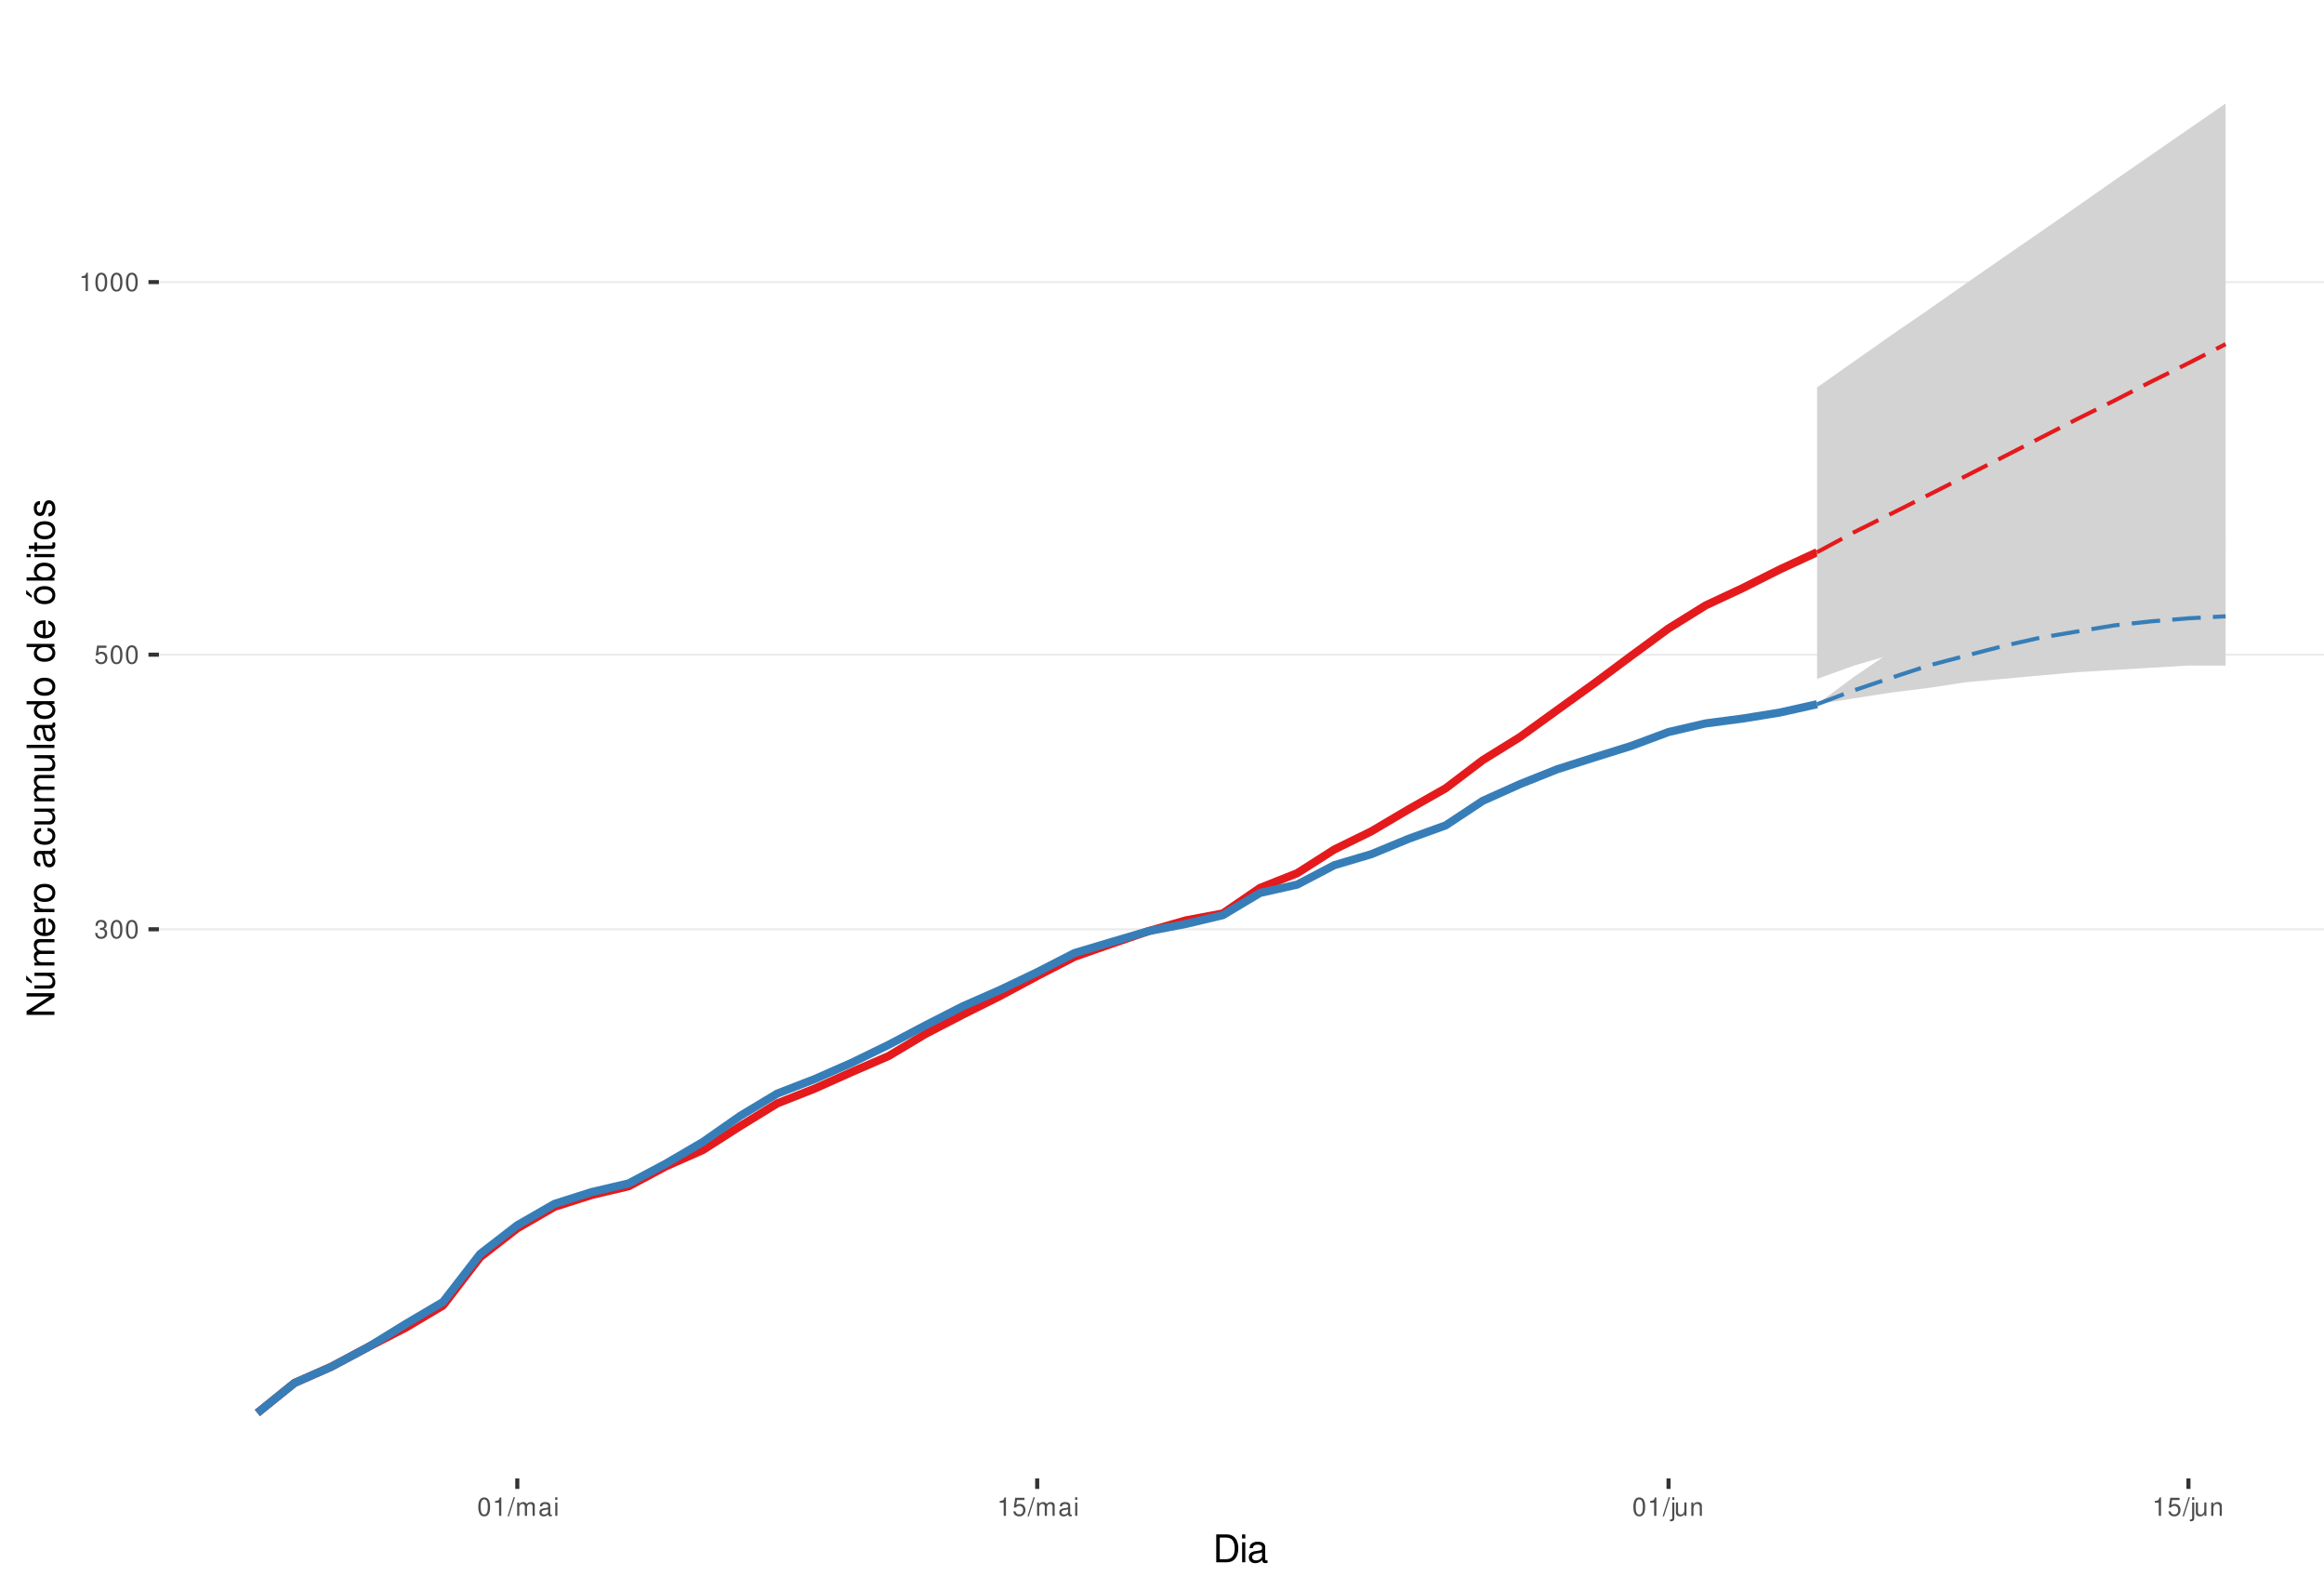
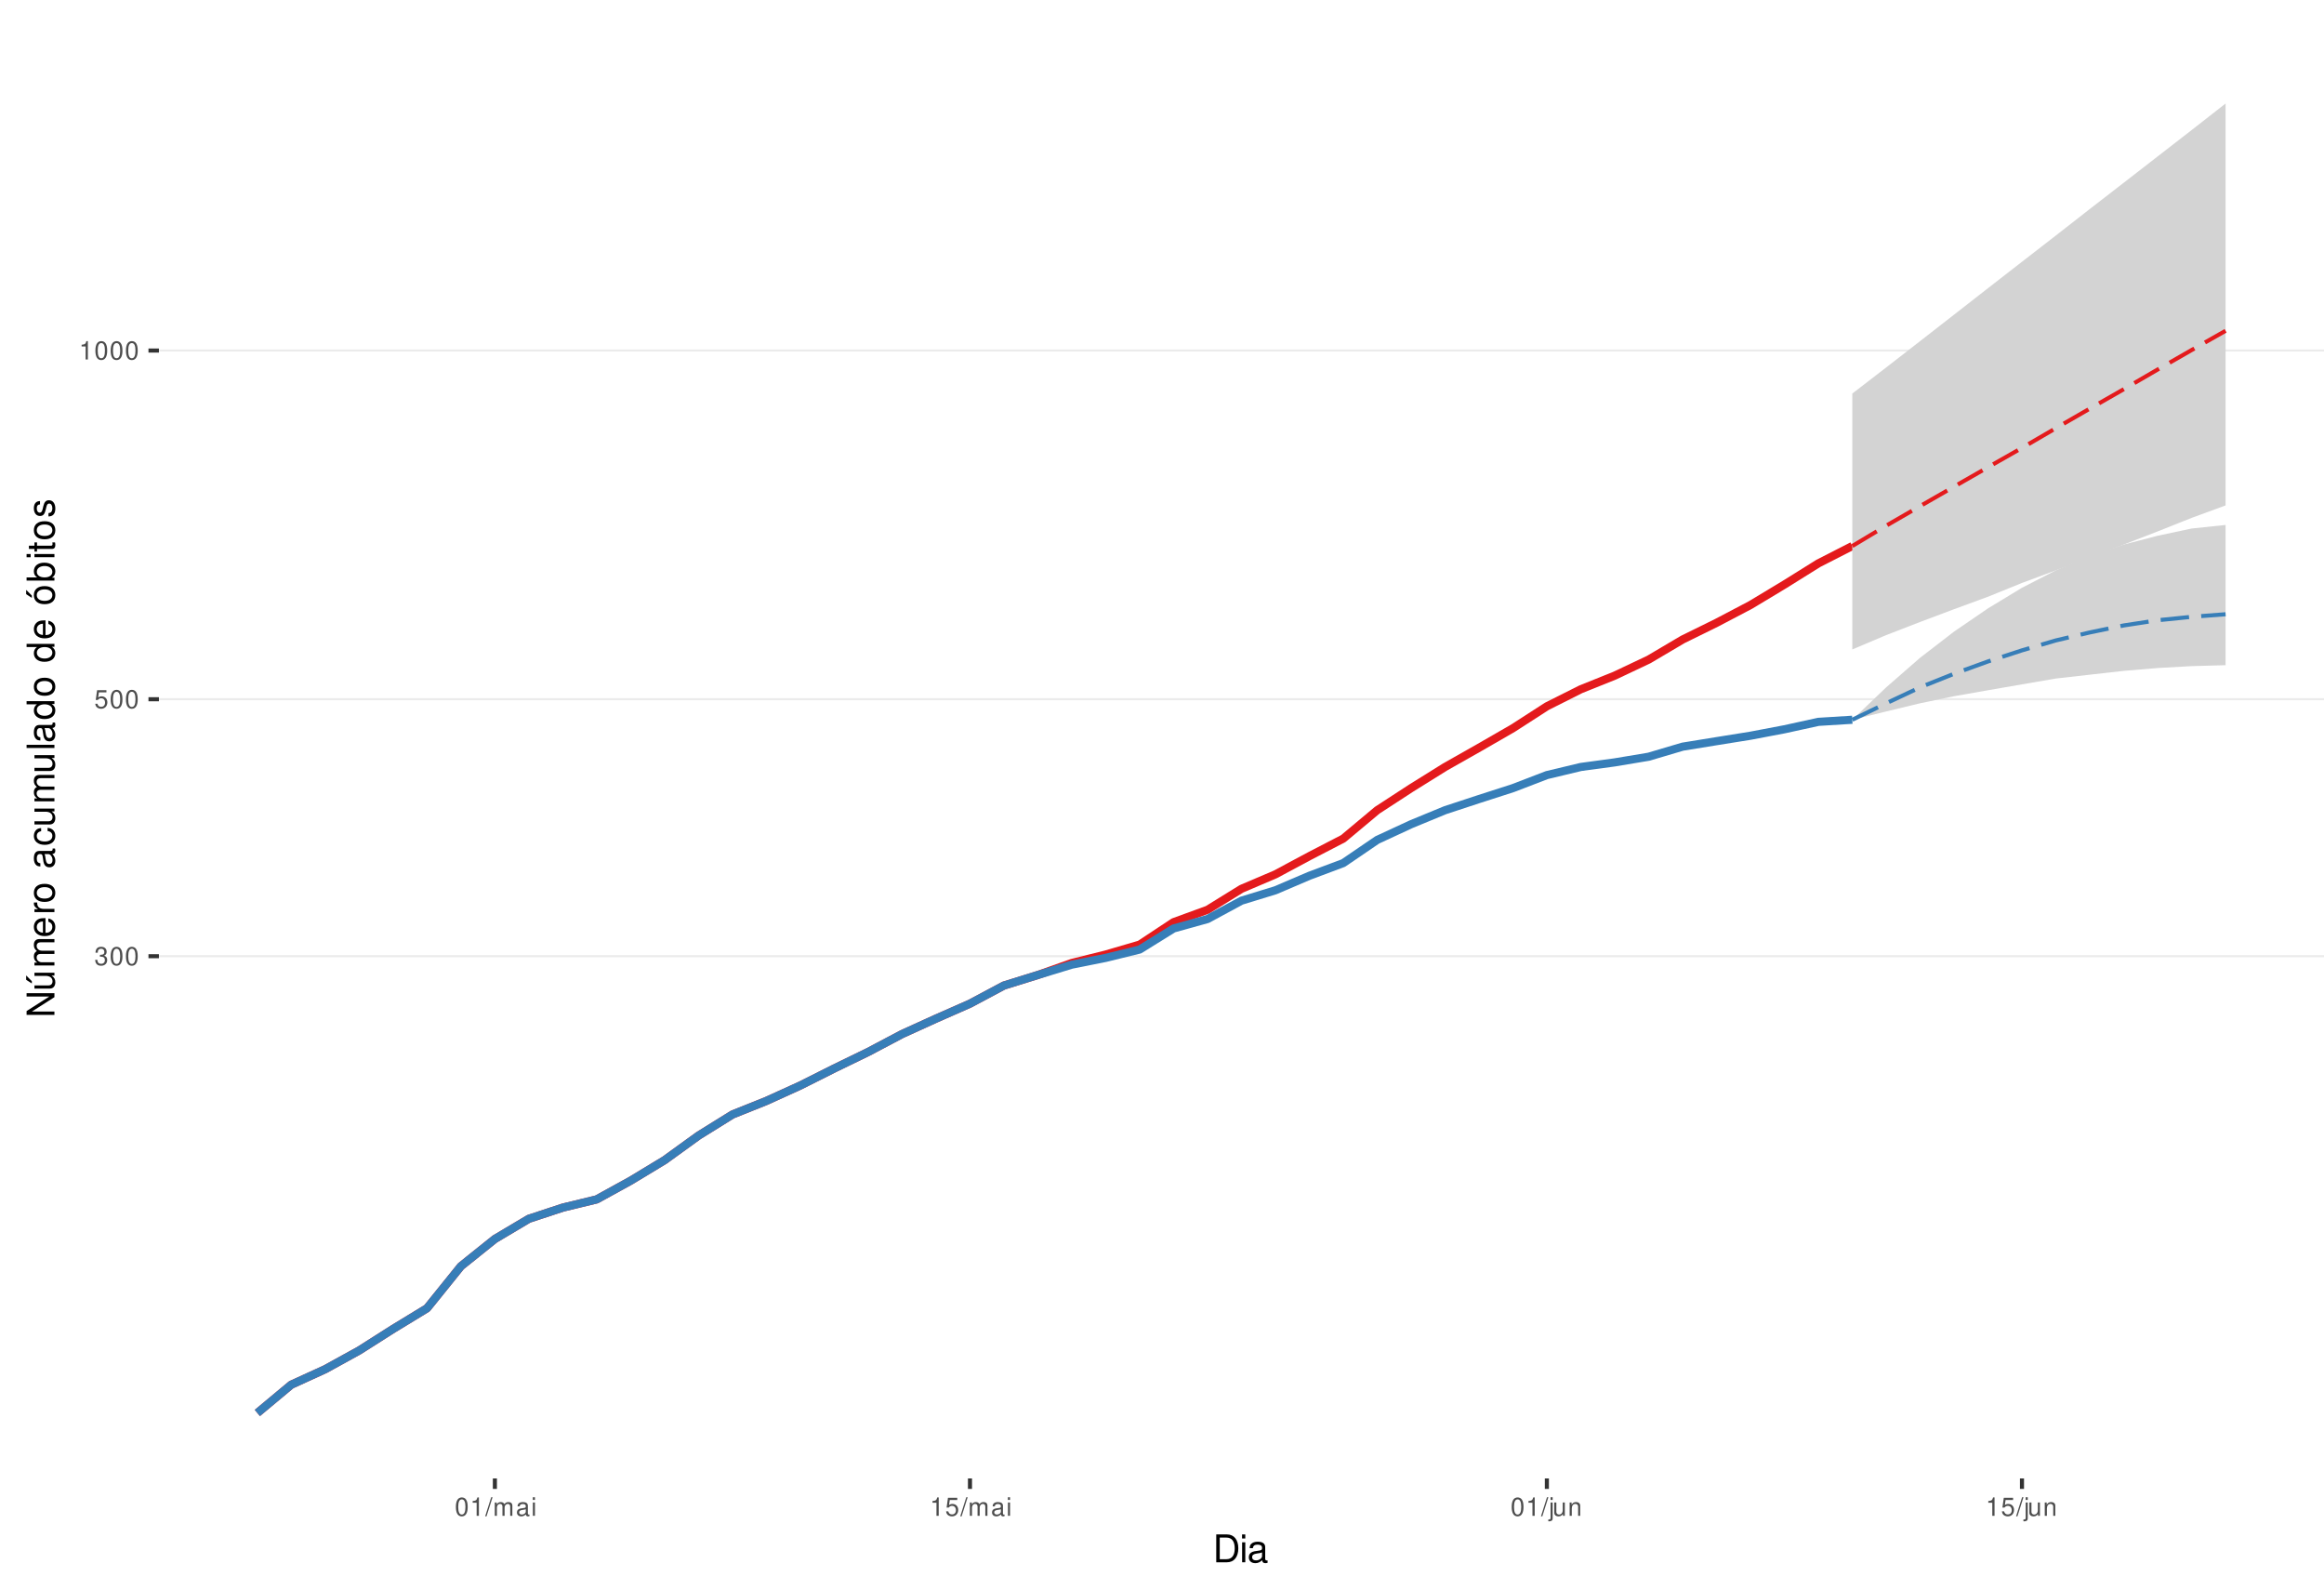
<svg xmlns="http://www.w3.org/2000/svg" xmlns:xlink="http://www.w3.org/1999/xlink" width="609pt" height="413pt" viewBox="0 0 609 413" version="1.1">
  <defs>
    <g>
      <symbol overflow="visible" id="glyph0-0">
        <path style="stroke:none;" d="" />
      </symbol>
      <symbol overflow="visible" id="glyph0-1">
        <path style="stroke:none;" d="M 1.469 -2.219 L 1.797 -2.219 C 2.422 -2.219 2.766 -1.922 2.766 -1.344 C 2.766 -0.734 2.406 -0.359 1.797 -0.359 C 1.156 -0.359 0.844 -0.688 0.797 -1.391 L 0.219 -1.391 C 0.234 -1.016 0.312 -0.766 0.422 -0.547 C 0.672 -0.078 1.125 0.156 1.766 0.156 C 2.75 0.156 3.375 -0.438 3.375 -1.344 C 3.375 -1.953 3.141 -2.297 2.562 -2.484 C 3.016 -2.672 3.234 -3 3.234 -3.484 C 3.234 -4.312 2.688 -4.812 1.797 -4.812 C 0.844 -4.812 0.328 -4.281 0.312 -3.266 L 0.906 -3.266 C 0.906 -3.547 0.938 -3.719 1 -3.875 C 1.141 -4.141 1.438 -4.297 1.797 -4.297 C 2.312 -4.297 2.625 -3.984 2.625 -3.469 C 2.625 -3.125 2.516 -2.922 2.25 -2.812 C 2.094 -2.75 1.875 -2.719 1.469 -2.703 Z M 1.469 -2.219 " />
      </symbol>
      <symbol overflow="visible" id="glyph0-2">
        <path style="stroke:none;" d="M 1.828 -4.812 C 1.391 -4.812 0.984 -4.609 0.75 -4.281 C 0.438 -3.859 0.281 -3.219 0.281 -2.328 C 0.281 -0.703 0.812 0.156 1.828 0.156 C 2.828 0.156 3.375 -0.703 3.375 -2.297 C 3.375 -3.219 3.234 -3.844 2.922 -4.281 C 2.672 -4.625 2.281 -4.812 1.828 -4.812 Z M 1.828 -4.297 C 2.469 -4.297 2.781 -3.641 2.781 -2.344 C 2.781 -0.969 2.469 -0.328 1.812 -0.328 C 1.203 -0.328 0.891 -1 0.891 -2.328 C 0.891 -3.641 1.203 -4.297 1.828 -4.297 Z M 1.828 -4.297 " />
      </symbol>
      <symbol overflow="visible" id="glyph0-3">
        <path style="stroke:none;" d="M 3.172 -4.719 L 0.734 -4.719 L 0.375 -2.156 L 0.922 -2.156 C 1.188 -2.469 1.422 -2.594 1.797 -2.594 C 2.422 -2.594 2.812 -2.156 2.812 -1.453 C 2.812 -0.781 2.422 -0.359 1.781 -0.359 C 1.266 -0.359 0.953 -0.625 0.812 -1.156 L 0.234 -1.156 C 0.312 -0.766 0.375 -0.578 0.516 -0.406 C 0.781 -0.047 1.266 0.156 1.797 0.156 C 2.75 0.156 3.422 -0.547 3.422 -1.531 C 3.422 -2.469 2.797 -3.109 1.891 -3.109 C 1.562 -3.109 1.297 -3.016 1.016 -2.828 L 1.203 -4.141 L 3.172 -4.141 Z M 3.172 -4.719 " />
      </symbol>
      <symbol overflow="visible" id="glyph0-4">
        <path style="stroke:none;" d="M 1.719 -3.422 L 1.719 0 L 2.312 0 L 2.312 -4.812 L 1.922 -4.812 C 1.719 -4.078 1.578 -3.969 0.672 -3.859 L 0.672 -3.422 Z M 1.719 -3.422 " />
      </symbol>
      <symbol overflow="visible" id="glyph0-5">
        <path style="stroke:none;" d="M 1.531 -4.859 L -0.047 0.141 L 0.312 0.141 L 1.891 -4.859 Z M 1.531 -4.859 " />
      </symbol>
      <symbol overflow="visible" id="glyph0-6">
        <path style="stroke:none;" d="M 0.469 -3.484 L 0.469 0 L 1.031 0 L 1.031 -2.188 C 1.031 -2.703 1.391 -3.109 1.844 -3.109 C 2.25 -3.109 2.484 -2.844 2.484 -2.406 L 2.484 0 L 3.047 0 L 3.047 -2.188 C 3.047 -2.703 3.422 -3.109 3.875 -3.109 C 4.266 -3.109 4.516 -2.844 4.516 -2.406 L 4.516 0 L 5.078 0 L 5.078 -2.609 C 5.078 -3.234 4.719 -3.594 4.062 -3.594 C 3.594 -3.594 3.312 -3.453 2.984 -3.062 C 2.781 -3.422 2.5 -3.594 2.047 -3.594 C 1.578 -3.594 1.266 -3.422 0.984 -3 L 0.984 -3.484 Z M 0.469 -3.484 " />
      </symbol>
      <symbol overflow="visible" id="glyph0-7">
        <path style="stroke:none;" d="M 3.562 -0.328 C 3.5 -0.312 3.469 -0.312 3.438 -0.312 C 3.25 -0.312 3.141 -0.406 3.141 -0.578 L 3.141 -2.641 C 3.141 -3.25 2.688 -3.594 1.828 -3.594 C 1.312 -3.594 0.906 -3.438 0.672 -3.188 C 0.516 -3 0.453 -2.797 0.438 -2.453 L 0.984 -2.453 C 1.031 -2.875 1.297 -3.078 1.812 -3.078 C 2.312 -3.078 2.594 -2.891 2.594 -2.562 L 2.594 -2.406 C 2.578 -2.172 2.469 -2.078 2.016 -2.031 C 1.219 -1.922 1.109 -1.891 0.891 -1.812 C 0.484 -1.641 0.281 -1.328 0.281 -0.875 C 0.281 -0.25 0.719 0.156 1.422 0.156 C 1.859 0.156 2.219 0 2.609 -0.359 C 2.656 0 2.828 0.156 3.188 0.156 C 3.297 0.156 3.375 0.141 3.562 0.094 Z M 2.594 -1.094 C 2.594 -0.906 2.531 -0.797 2.375 -0.641 C 2.141 -0.438 1.875 -0.328 1.547 -0.328 C 1.109 -0.328 0.859 -0.547 0.859 -0.891 C 0.859 -1.266 1.094 -1.438 1.703 -1.531 C 2.297 -1.609 2.406 -1.641 2.594 -1.719 Z M 2.594 -1.094 " />
      </symbol>
      <symbol overflow="visible" id="glyph0-8">
        <path style="stroke:none;" d="M 1 -3.484 L 0.453 -3.484 L 0.453 0 L 1 0 Z M 1 -4.859 L 0.438 -4.859 L 0.438 -4.156 L 1 -4.156 Z M 1 -4.859 " />
      </symbol>
      <symbol overflow="visible" id="glyph0-9">
        <path style="stroke:none;" d="M 0.469 -3.484 L 0.469 0.5 C 0.469 0.859 0.359 0.969 0.016 0.969 C -0.031 0.969 -0.047 0.969 -0.125 0.953 L -0.125 1.438 C -0.047 1.438 -0.016 1.453 0.062 1.453 C 0.688 1.453 1.016 1.203 1.016 0.719 L 1.016 -3.484 Z M 1.016 -4.859 L 0.469 -4.859 L 0.469 -4.156 L 1.016 -4.156 Z M 1.016 -4.859 " />
      </symbol>
      <symbol overflow="visible" id="glyph0-10">
        <path style="stroke:none;" d="M 3.203 0 L 3.203 -3.484 L 2.656 -3.484 L 2.656 -1.516 C 2.656 -0.797 2.281 -0.328 1.703 -0.328 C 1.266 -0.328 0.984 -0.594 0.984 -1.016 L 0.984 -3.484 L 0.438 -3.484 L 0.438 -0.797 C 0.438 -0.219 0.859 0.156 1.547 0.156 C 2.062 0.156 2.391 -0.031 2.703 -0.484 L 2.703 0 Z M 3.203 0 " />
      </symbol>
      <symbol overflow="visible" id="glyph0-11">
        <path style="stroke:none;" d="M 0.469 -3.484 L 0.469 0 L 1.031 0 L 1.031 -1.922 C 1.031 -2.641 1.391 -3.109 1.969 -3.109 C 2.406 -3.109 2.688 -2.828 2.688 -2.422 L 2.688 0 L 3.234 0 L 3.234 -2.641 C 3.234 -3.219 2.812 -3.594 2.141 -3.594 C 1.625 -3.594 1.281 -3.391 0.984 -2.906 L 0.984 -3.484 Z M 0.469 -3.484 " />
      </symbol>
      <symbol overflow="visible" id="glyph1-0">
        <path style="stroke:none;" d="" />
      </symbol>
      <symbol overflow="visible" id="glyph1-1">
        <path style="stroke:none;" d="M 0.891 0 L 3.703 0 C 5.547 0 6.672 -1.375 6.672 -3.656 C 6.672 -5.906 5.547 -7.297 3.703 -7.297 L 0.891 -7.297 Z M 1.812 -0.812 L 1.812 -6.469 L 3.547 -6.469 C 4.984 -6.469 5.734 -5.5 5.734 -3.641 C 5.734 -1.797 4.984 -0.812 3.547 -0.812 Z M 1.812 -0.812 " />
      </symbol>
      <symbol overflow="visible" id="glyph1-2">
        <path style="stroke:none;" d="M 1.5 -5.234 L 0.672 -5.234 L 0.672 0 L 1.5 0 Z M 1.5 -7.297 L 0.656 -7.297 L 0.656 -6.234 L 1.5 -6.234 Z M 1.5 -7.297 " />
      </symbol>
      <symbol overflow="visible" id="glyph1-3">
        <path style="stroke:none;" d="M 5.344 -0.484 C 5.266 -0.469 5.219 -0.469 5.172 -0.469 C 4.875 -0.469 4.719 -0.625 4.719 -0.875 L 4.719 -3.953 C 4.719 -4.891 4.047 -5.391 2.75 -5.391 C 1.984 -5.391 1.375 -5.172 1.016 -4.781 C 0.766 -4.516 0.672 -4.203 0.656 -3.688 L 1.484 -3.688 C 1.562 -4.328 1.938 -4.625 2.719 -4.625 C 3.484 -4.625 3.891 -4.344 3.891 -3.844 L 3.891 -3.625 C 3.875 -3.266 3.703 -3.125 3.016 -3.047 C 1.844 -2.891 1.656 -2.844 1.344 -2.719 C 0.734 -2.453 0.422 -2 0.422 -1.312 C 0.422 -0.375 1.078 0.234 2.141 0.234 C 2.797 0.234 3.328 0 3.922 -0.547 C 3.984 0 4.234 0.234 4.781 0.234 C 4.953 0.234 5.062 0.203 5.344 0.141 Z M 3.891 -1.656 C 3.891 -1.375 3.812 -1.203 3.562 -0.969 C 3.219 -0.656 2.812 -0.5 2.312 -0.5 C 1.672 -0.5 1.297 -0.812 1.297 -1.344 C 1.297 -1.891 1.656 -2.172 2.547 -2.297 C 3.438 -2.422 3.609 -2.453 3.891 -2.594 Z M 3.891 -1.656 " />
      </symbol>
      <symbol overflow="visible" id="glyph2-0">
        <path style="stroke:none;" d="" />
      </symbol>
      <symbol overflow="visible" id="glyph2-1">
        <path style="stroke:none;" d="M -7.297 -6.453 L -7.297 -5.578 L -1.328 -5.578 L -7.297 -1.766 L -7.297 -0.766 L 0 -0.766 L 0 -1.641 L -5.906 -1.641 L 0 -5.406 L 0 -6.453 Z M -7.297 -6.453 " />
      </symbol>
      <symbol overflow="visible" id="glyph2-2">
        <path style="stroke:none;" d="M 0 -4.812 L -5.234 -4.812 L -5.234 -3.984 L -2.266 -3.984 C -1.203 -3.984 -0.5 -3.438 -0.5 -2.562 C -0.5 -1.906 -0.906 -1.484 -1.531 -1.484 L -5.234 -1.484 L -5.234 -0.656 L -1.203 -0.656 C -0.328 -0.656 0.234 -1.297 0.234 -2.312 C 0.234 -3.094 -0.047 -3.578 -0.734 -4.062 L 0 -4.062 Z M -7.406 -2.953 L -5.922 -2 L -5.922 -2.594 L -7.406 -4.094 Z M -7.406 -2.953 " />
      </symbol>
      <symbol overflow="visible" id="glyph2-3">
        <path style="stroke:none;" d="M -5.234 -0.703 L 0 -0.703 L 0 -1.547 L -3.297 -1.547 C -4.047 -1.547 -4.656 -2.094 -4.656 -2.766 C -4.656 -3.391 -4.281 -3.734 -3.609 -3.734 L 0 -3.734 L 0 -4.578 L -3.297 -4.578 C -4.047 -4.578 -4.656 -5.125 -4.656 -5.812 C -4.656 -6.422 -4.266 -6.781 -3.609 -6.781 L 0 -6.781 L 0 -7.625 L -3.938 -7.625 C -4.875 -7.625 -5.391 -7.078 -5.391 -6.094 C -5.391 -5.406 -5.188 -4.984 -4.594 -4.484 C -5.156 -4.188 -5.391 -3.766 -5.391 -3.078 C -5.391 -2.375 -5.125 -1.906 -4.5 -1.469 L -5.234 -1.469 Z M -5.234 -0.703 " />
      </symbol>
      <symbol overflow="visible" id="glyph2-4">
        <path style="stroke:none;" d="M -2.344 -5.125 C -3.141 -5.125 -3.625 -5.062 -4.016 -4.922 C -4.875 -4.578 -5.391 -3.781 -5.391 -2.797 C -5.391 -1.344 -4.281 -0.406 -2.547 -0.406 C -0.812 -0.406 0.234 -1.297 0.234 -2.781 C 0.234 -3.984 -0.453 -4.812 -1.594 -5.016 L -1.594 -4.188 C -0.906 -3.953 -0.547 -3.484 -0.547 -2.812 C -0.547 -2.281 -0.781 -1.828 -1.219 -1.547 C -1.516 -1.344 -1.812 -1.281 -2.344 -1.266 Z M -3.016 -1.297 C -3.984 -1.359 -4.625 -1.953 -4.625 -2.797 C -4.625 -3.641 -3.953 -4.234 -3.016 -4.234 Z M -3.016 -1.297 " />
      </symbol>
      <symbol overflow="visible" id="glyph2-5">
        <path style="stroke:none;" d="M -5.234 -0.688 L 0 -0.688 L 0 -1.531 L -2.719 -1.531 C -3.984 -1.547 -4.547 -2.062 -4.516 -3.203 L -5.359 -3.203 C -5.375 -3.062 -5.391 -2.984 -5.391 -2.891 C -5.391 -2.344 -5.062 -1.938 -4.297 -1.453 L -5.234 -1.453 Z M -5.234 -0.688 " />
      </symbol>
      <symbol overflow="visible" id="glyph2-6">
        <path style="stroke:none;" d="M -5.391 -2.719 C -5.391 -1.234 -4.344 -0.359 -2.578 -0.359 C -0.812 -0.359 0.234 -1.234 0.234 -2.734 C 0.234 -4.203 -0.812 -5.094 -2.547 -5.094 C -4.359 -5.094 -5.391 -4.234 -5.391 -2.719 Z M -4.625 -2.734 C -4.625 -3.672 -3.844 -4.234 -2.547 -4.234 C -1.312 -4.234 -0.547 -3.656 -0.547 -2.734 C -0.547 -1.797 -1.312 -1.234 -2.578 -1.234 C -3.844 -1.234 -4.625 -1.797 -4.625 -2.734 Z M -4.625 -2.734 " />
      </symbol>
      <symbol overflow="visible" id="glyph2-7">
        <path style="stroke:none;" d="" />
      </symbol>
      <symbol overflow="visible" id="glyph2-8">
        <path style="stroke:none;" d="M -0.484 -5.344 C -0.469 -5.266 -0.469 -5.219 -0.469 -5.172 C -0.469 -4.875 -0.625 -4.719 -0.875 -4.719 L -3.953 -4.719 C -4.891 -4.719 -5.391 -4.047 -5.391 -2.75 C -5.391 -1.984 -5.172 -1.375 -4.781 -1.016 C -4.516 -0.766 -4.203 -0.672 -3.688 -0.656 L -3.688 -1.484 C -4.328 -1.562 -4.625 -1.938 -4.625 -2.719 C -4.625 -3.484 -4.344 -3.891 -3.844 -3.891 L -3.625 -3.891 C -3.266 -3.875 -3.125 -3.703 -3.047 -3.016 C -2.891 -1.844 -2.844 -1.656 -2.719 -1.344 C -2.453 -0.734 -2 -0.422 -1.312 -0.422 C -0.375 -0.422 0.234 -1.078 0.234 -2.141 C 0.234 -2.797 0 -3.328 -0.547 -3.922 C 0 -3.984 0.234 -4.234 0.234 -4.781 C 0.234 -4.953 0.203 -5.062 0.141 -5.344 Z M -1.656 -3.891 C -1.375 -3.891 -1.203 -3.812 -0.969 -3.562 C -0.656 -3.219 -0.5 -2.812 -0.5 -2.312 C -0.5 -1.672 -0.812 -1.297 -1.344 -1.297 C -1.891 -1.297 -2.172 -1.656 -2.297 -2.547 C -2.422 -3.438 -2.453 -3.609 -2.594 -3.891 Z M -1.656 -3.891 " />
      </symbol>
      <symbol overflow="visible" id="glyph2-9">
        <path style="stroke:none;" d="M -3.484 -4.703 C -3.984 -4.672 -4.312 -4.562 -4.609 -4.359 C -5.094 -4 -5.391 -3.375 -5.391 -2.641 C -5.391 -1.219 -4.266 -0.312 -2.531 -0.312 C -0.844 -0.312 0.234 -1.203 0.234 -2.625 C 0.234 -3.875 -0.516 -4.672 -1.797 -4.766 L -1.797 -3.938 C -0.953 -3.797 -0.547 -3.359 -0.547 -2.656 C -0.547 -1.734 -1.297 -1.188 -2.531 -1.188 C -3.844 -1.188 -4.625 -1.719 -4.625 -2.625 C -4.625 -3.328 -4.203 -3.766 -3.484 -3.875 Z M -3.484 -4.703 " />
      </symbol>
      <symbol overflow="visible" id="glyph2-10">
        <path style="stroke:none;" d="M 0 -4.812 L -5.234 -4.812 L -5.234 -3.984 L -2.266 -3.984 C -1.203 -3.984 -0.5 -3.438 -0.5 -2.562 C -0.5 -1.906 -0.906 -1.484 -1.531 -1.484 L -5.234 -1.484 L -5.234 -0.656 L -1.203 -0.656 C -0.328 -0.656 0.234 -1.297 0.234 -2.312 C 0.234 -3.094 -0.047 -3.578 -0.734 -4.062 L 0 -4.062 Z M 0 -4.812 " />
      </symbol>
      <symbol overflow="visible" id="glyph2-11">
        <path style="stroke:none;" d="M -7.297 -1.516 L -7.297 -0.688 L 0 -0.688 L 0 -1.516 Z M -7.297 -1.516 " />
      </symbol>
      <symbol overflow="visible" id="glyph2-12">
        <path style="stroke:none;" d="M -7.297 -4.953 L -7.297 -4.125 L -4.578 -4.125 C -5.109 -3.766 -5.391 -3.203 -5.391 -2.516 C -5.391 -1.156 -4.297 -0.266 -2.625 -0.266 C -0.859 -0.266 0.234 -1.125 0.234 -2.547 C 0.234 -3.266 -0.047 -3.766 -0.688 -4.203 L 0 -4.203 L 0 -4.953 Z M -4.609 -2.656 C -4.609 -3.547 -3.812 -4.125 -2.562 -4.125 C -1.344 -4.125 -0.547 -3.547 -0.547 -2.656 C -0.547 -1.734 -1.359 -1.125 -2.578 -1.125 C -3.797 -1.125 -4.609 -1.734 -4.609 -2.656 Z M -4.609 -2.656 " />
      </symbol>
      <symbol overflow="visible" id="glyph2-13">
        <path style="stroke:none;" d="M -5.391 -2.719 C -5.391 -1.234 -4.344 -0.359 -2.578 -0.359 C -0.812 -0.359 0.234 -1.234 0.234 -2.734 C 0.234 -4.203 -0.812 -5.094 -2.547 -5.094 C -4.359 -5.094 -5.391 -4.234 -5.391 -2.719 Z M -4.625 -2.734 C -4.625 -3.672 -3.844 -4.234 -2.547 -4.234 C -1.312 -4.234 -0.547 -3.656 -0.547 -2.734 C -0.547 -1.797 -1.312 -1.234 -2.578 -1.234 C -3.844 -1.234 -4.625 -1.797 -4.625 -2.734 Z M -7.406 -2.984 L -5.922 -2.016 L -5.922 -2.625 L -7.406 -4.109 Z M -7.406 -2.984 " />
      </symbol>
      <symbol overflow="visible" id="glyph2-14">
        <path style="stroke:none;" d="M -7.297 -0.547 L 0 -0.547 L 0 -1.297 L -0.672 -1.297 C -0.062 -1.688 0.234 -2.219 0.234 -2.953 C 0.234 -4.328 -0.906 -5.234 -2.641 -5.234 C -4.344 -5.234 -5.391 -4.375 -5.391 -2.984 C -5.391 -2.266 -5.125 -1.766 -4.531 -1.375 L -7.297 -1.375 Z M -4.609 -2.828 C -4.609 -3.766 -3.797 -4.359 -2.547 -4.359 C -1.359 -4.359 -0.547 -3.734 -0.547 -2.828 C -0.547 -1.938 -1.344 -1.375 -2.578 -1.375 C -3.812 -1.375 -4.609 -1.938 -4.609 -2.828 Z M -4.609 -2.828 " />
      </symbol>
      <symbol overflow="visible" id="glyph2-15">
        <path style="stroke:none;" d="M -5.234 -1.5 L -5.234 -0.672 L 0 -0.672 L 0 -1.5 Z M -7.297 -1.5 L -7.297 -0.656 L -6.234 -0.656 L -6.234 -1.5 Z M -7.297 -1.5 " />
      </symbol>
      <symbol overflow="visible" id="glyph2-16">
        <path style="stroke:none;" d="M -5.234 -2.547 L -5.234 -1.688 L -6.688 -1.688 L -6.688 -0.844 L -5.234 -0.844 L -5.234 -0.141 L -4.562 -0.141 L -4.562 -0.844 L -0.594 -0.844 C -0.062 -0.844 0.234 -1.203 0.234 -1.859 C 0.234 -2.078 0.203 -2.266 0.156 -2.547 L -0.547 -2.547 C -0.516 -2.422 -0.5 -2.312 -0.5 -2.141 C -0.5 -1.781 -0.594 -1.688 -0.969 -1.688 L -4.562 -1.688 L -4.562 -2.547 Z M -5.234 -2.547 " />
      </symbol>
      <symbol overflow="visible" id="glyph2-17">
        <path style="stroke:none;" d="M -3.781 -4.375 C -4.812 -4.375 -5.391 -3.688 -5.391 -2.484 C -5.391 -1.266 -4.766 -0.469 -3.797 -0.469 C -2.969 -0.469 -2.578 -0.891 -2.281 -2.125 L -2.094 -2.906 C -1.953 -3.484 -1.734 -3.719 -1.375 -3.719 C -0.875 -3.719 -0.547 -3.234 -0.547 -2.5 C -0.547 -2.047 -0.672 -1.672 -0.891 -1.453 C -1.047 -1.328 -1.188 -1.266 -1.562 -1.219 L -1.562 -0.344 C -0.344 -0.375 0.234 -1.062 0.234 -2.438 C 0.234 -3.75 -0.422 -4.594 -1.438 -4.594 C -2.203 -4.594 -2.641 -4.156 -2.891 -3.109 L -3.078 -2.312 C -3.234 -1.625 -3.453 -1.344 -3.828 -1.344 C -4.312 -1.344 -4.625 -1.766 -4.625 -2.453 C -4.625 -3.125 -4.328 -3.484 -3.781 -3.5 Z M -3.781 -4.375 " />
      </symbol>
    </g>
    <clipPath id="clip1">
      <path d="M 41.645 9.961 L 609 9.961 L 609 387.328 L 41.645 387.328 Z M 41.645 9.961 " />
    </clipPath>
    <clipPath id="clip2">
-       <path d="M 41.645 243 L 609 243 L 609 244 L 41.645 244 Z M 41.645 243 " />
+       <path d="M 41.645 250 L 609 250 L 609 251 L 41.645 251 Z M 41.645 250 " />
    </clipPath>
    <clipPath id="clip3">
-       <path d="M 41.645 171 L 609 171 L 609 172 L 41.645 172 Z M 41.645 171 " />
+       <path d="M 41.645 182 L 609 182 L 609 184 L 41.645 184 Z M 41.645 182 " />
    </clipPath>
    <clipPath id="clip4">
-       <path d="M 41.645 73 L 609 73 L 609 75 L 41.645 75 Z M 41.645 73 " />
+       <path d="M 41.645 91 L 609 91 L 609 93 L 41.645 93 Z M 41.645 91 " />
    </clipPath>
  </defs>
  <g id="surface235">
    <rect x="0" y="0" width="609" height="413" style="fill:rgb(100%,100%,100%);fill-opacity:1;stroke:none;" />
    <rect x="0" y="0" width="609" height="413" style="fill:rgb(100%,100%,100%);fill-opacity:1;stroke:none;" />
    <path style="fill:none;stroke-width:1.067;stroke-linecap:round;stroke-linejoin:round;stroke:rgb(100%,100%,100%);stroke-opacity:1;stroke-miterlimit:10;" d="M 0 413 L 609 413 L 609 0 L 0 0 Z M 0 413 " />
    <g clip-path="url(#clip1)" clip-rule="nonzero">
      <path style=" stroke:none;fill-rule:nonzero;fill:rgb(100%,100%,100%);fill-opacity:1;" d="M 41.645 387.328 L 609 387.328 L 609 9.961 L 41.645 9.961 Z M 41.645 387.328 " />
    </g>
    <g clip-path="url(#clip2)" clip-rule="nonzero">
-       <path style="fill:none;stroke-width:0.533;stroke-linecap:butt;stroke-linejoin:round;stroke:rgb(92.157%,92.157%,92.157%);stroke-opacity:1;stroke-miterlimit:10;" d="M 41.645 243.457 L 609 243.457 " />
+       <path style="fill:none;stroke-width:0.533;stroke-linecap:butt;stroke-linejoin:round;stroke:rgb(92.157%,92.157%,92.157%);stroke-opacity:1;stroke-miterlimit:10;" d="M 41.645 250.508 L 609 250.508 " />
    </g>
    <g clip-path="url(#clip3)" clip-rule="nonzero">
-       <path style="fill:none;stroke-width:0.533;stroke-linecap:butt;stroke-linejoin:round;stroke:rgb(92.157%,92.157%,92.157%);stroke-opacity:1;stroke-miterlimit:10;" d="M 41.645 171.516 L 609 171.516 " />
+       <path style="fill:none;stroke-width:0.533;stroke-linecap:butt;stroke-linejoin:round;stroke:rgb(92.157%,92.157%,92.157%);stroke-opacity:1;stroke-miterlimit:10;" d="M 41.645 183.184 L 609 183.184 " />
    </g>
    <g clip-path="url(#clip4)" clip-rule="nonzero">
-       <path style="fill:none;stroke-width:0.533;stroke-linecap:butt;stroke-linejoin:round;stroke:rgb(92.157%,92.157%,92.157%);stroke-opacity:1;stroke-miterlimit:10;" d="M 41.645 73.898 L 609 73.898 " />
-     </g>
-     <path style="fill:none;stroke-width:2.134;stroke-linecap:butt;stroke-linejoin:round;stroke:rgb(89.412%,10.196%,10.98%);stroke-opacity:1;stroke-miterlimit:10;" d="M 67.434 370.176 L 77.164 362.32 L 86.898 358.02 L 96.629 352.82 L 106.359 347.809 L 116.094 342.02 L 125.824 329.371 L 135.555 321.805 L 145.285 316.184 L 155.02 313.074 L 164.75 310.781 L 174.48 305.578 L 184.215 301.27 L 193.945 295.039 L 203.676 289.074 L 213.41 285.23 L 223.141 280.879 L 232.871 276.656 L 242.605 270.836 L 252.336 265.797 L 262.066 260.93 L 271.797 255.711 L 281.531 250.684 L 291.262 247.266 L 300.992 243.93 L 310.727 241.129 L 320.457 239.297 L 330.188 232.621 L 339.922 228.762 L 349.652 222.555 L 359.383 217.781 L 369.113 212.031 L 378.848 206.508 L 388.578 199.121 L 398.309 193.086 L 408.043 186.043 L 417.773 179.039 L 427.504 171.797 L 437.238 164.645 L 446.969 158.605 L 456.699 154.055 L 466.43 149.164 L 476.164 144.672 " />
-     <path style=" stroke:none;fill-rule:nonzero;fill:rgb(82.745%,82.745%,82.745%);fill-opacity:1;" d="M 476.164 101.504 L 485.895 94.648 L 495.625 87.801 L 505.359 81.121 L 515.09 74.32 L 524.82 67.562 L 534.555 60.859 L 544.285 54.094 L 554.016 47.285 L 563.746 40.57 L 573.48 33.84 L 583.211 27.117 L 583.211 145.137 L 573.48 147.969 L 563.746 151.102 L 554.016 153.805 L 544.285 156.82 L 534.555 159.898 L 524.82 162.781 L 515.09 165.723 L 505.359 168.727 L 495.625 171.516 L 485.895 174.363 L 476.164 177.855 Z M 476.164 101.504 " />
-     <path style="fill:none;stroke-width:1.067;stroke-linecap:butt;stroke-linejoin:round;stroke:rgb(89.412%,10.196%,10.98%);stroke-opacity:1;stroke-dasharray:7.469,3.201;stroke-miterlimit:10;" d="M 476.164 144.672 L 485.895 139.414 L 495.625 134.566 L 505.359 129.668 L 515.09 124.734 L 524.82 119.773 L 534.555 114.789 L 544.285 109.797 L 554.016 104.973 L 563.746 99.969 L 573.48 95.141 L 583.211 90.152 " />
-     <path style="fill:none;stroke-width:2.134;stroke-linecap:butt;stroke-linejoin:round;stroke:rgb(21.569%,49.412%,72.157%);stroke-opacity:1;stroke-miterlimit:10;" d="M 67.434 370.176 L 77.164 362.32 L 86.898 358.02 L 96.629 352.82 L 106.359 346.828 L 116.094 341.078 L 125.824 328.512 L 135.555 320.988 L 145.285 315.398 L 155.02 312.305 L 164.75 310.027 L 174.48 304.852 L 184.215 299.16 L 193.945 292.355 L 203.676 286.5 L 213.41 282.727 L 223.141 278.449 L 232.871 273.715 L 242.605 268.574 L 252.336 263.613 L 262.066 259.344 L 271.797 254.691 L 281.531 249.699 L 291.262 246.785 L 300.992 243.93 L 310.727 242.059 L 320.457 239.754 L 330.188 233.93 L 339.922 231.754 L 349.652 226.66 L 359.383 223.773 L 369.113 219.75 L 378.848 216.227 L 388.578 209.797 L 398.309 205.43 L 408.043 201.543 L 417.773 198.438 L 427.504 195.402 L 437.238 191.777 L 446.969 189.52 L 456.699 188.246 L 466.43 186.668 L 476.164 184.488 " />
-     <path style=" stroke:none;fill-rule:nonzero;fill:rgb(82.745%,82.745%,82.745%);fill-opacity:1;" d="M 476.164 184.488 L 485.895 177.266 L 495.625 170.676 L 505.359 164.914 L 515.09 159.637 L 524.82 155.055 L 534.555 151.102 L 544.285 147.73 L 554.016 145.137 L 563.746 143.281 L 573.48 141.449 L 583.211 140.543 L 583.211 174.363 L 573.48 174.363 L 563.746 174.938 L 554.016 175.516 L 544.285 176.098 L 534.555 176.973 L 524.82 177.855 L 515.09 178.742 L 505.359 180.23 L 495.625 181.434 L 485.895 182.953 Z M 476.164 184.488 " />
-     <path style="fill:none;stroke-width:1.067;stroke-linecap:butt;stroke-linejoin:round;stroke:rgb(21.569%,49.412%,72.157%);stroke-opacity:1;stroke-dasharray:7.469,3.201;stroke-miterlimit:10;" d="M 476.164 184.488 L 485.895 180.832 L 495.625 177.559 L 505.359 174.363 L 515.09 171.797 L 524.82 169.281 L 534.555 167.082 L 544.285 165.453 L 554.016 163.844 L 563.746 162.781 L 573.48 161.988 L 583.211 161.461 " />
-     <g style="fill:rgb(30.196%,30.196%,30.196%);fill-opacity:1;">
-       <use xlink:href="#glyph0-1" x="24.715" y="245.805" />
-       <use xlink:href="#glyph0-2" x="28.715" y="245.805" />
-       <use xlink:href="#glyph0-2" x="32.715" y="245.805" />
-     </g>
-     <g style="fill:rgb(30.196%,30.196%,30.196%);fill-opacity:1;">
-       <use xlink:href="#glyph0-3" x="24.715" y="173.863" />
-       <use xlink:href="#glyph0-2" x="28.715" y="173.863" />
-       <use xlink:href="#glyph0-2" x="32.715" y="173.863" />
-     </g>
-     <g style="fill:rgb(30.196%,30.196%,30.196%);fill-opacity:1;">
-       <use xlink:href="#glyph0-4" x="20.715" y="76.246" />
-       <use xlink:href="#glyph0-2" x="24.715" y="76.246" />
-       <use xlink:href="#glyph0-2" x="28.715" y="76.246" />
-       <use xlink:href="#glyph0-2" x="32.715" y="76.246" />
-     </g>
-     <path style="fill:none;stroke-width:1.067;stroke-linecap:butt;stroke-linejoin:round;stroke:rgb(20%,20%,20%);stroke-opacity:1;stroke-miterlimit:10;" d="M 38.906 243.457 L 41.645 243.457 " />
-     <path style="fill:none;stroke-width:1.067;stroke-linecap:butt;stroke-linejoin:round;stroke:rgb(20%,20%,20%);stroke-opacity:1;stroke-miterlimit:10;" d="M 38.906 171.516 L 41.645 171.516 " />
-     <path style="fill:none;stroke-width:1.067;stroke-linecap:butt;stroke-linejoin:round;stroke:rgb(20%,20%,20%);stroke-opacity:1;stroke-miterlimit:10;" d="M 38.906 73.898 L 41.645 73.898 " />
-     <path style="fill:none;stroke-width:1.067;stroke-linecap:butt;stroke-linejoin:round;stroke:rgb(20%,20%,20%);stroke-opacity:1;stroke-miterlimit:10;" d="M 135.555 390.07 L 135.555 387.328 " />
-     <path style="fill:none;stroke-width:1.067;stroke-linecap:butt;stroke-linejoin:round;stroke:rgb(20%,20%,20%);stroke-opacity:1;stroke-miterlimit:10;" d="M 271.797 390.07 L 271.797 387.328 " />
-     <path style="fill:none;stroke-width:1.067;stroke-linecap:butt;stroke-linejoin:round;stroke:rgb(20%,20%,20%);stroke-opacity:1;stroke-miterlimit:10;" d="M 437.238 390.07 L 437.238 387.328 " />
-     <path style="fill:none;stroke-width:1.067;stroke-linecap:butt;stroke-linejoin:round;stroke:rgb(20%,20%,20%);stroke-opacity:1;stroke-miterlimit:10;" d="M 573.48 390.07 L 573.48 387.328 " />
-     <g style="fill:rgb(30.196%,30.196%,30.196%);fill-opacity:1;">
-       <use xlink:href="#glyph0-2" x="125.055" y="397.109" />
-       <use xlink:href="#glyph0-4" x="129.055" y="397.109" />
-       <use xlink:href="#glyph0-5" x="133.055" y="397.109" />
-       <use xlink:href="#glyph0-6" x="135.055" y="397.109" />
-       <use xlink:href="#glyph0-7" x="141.055" y="397.109" />
-       <use xlink:href="#glyph0-8" x="145.055" y="397.109" />
-     </g>
-     <g style="fill:rgb(30.196%,30.196%,30.196%);fill-opacity:1;">
-       <use xlink:href="#glyph0-4" x="261.297" y="397.109" />
-       <use xlink:href="#glyph0-3" x="265.297" y="397.109" />
-       <use xlink:href="#glyph0-5" x="269.297" y="397.109" />
-       <use xlink:href="#glyph0-6" x="271.297" y="397.109" />
-       <use xlink:href="#glyph0-7" x="277.297" y="397.109" />
-       <use xlink:href="#glyph0-8" x="281.297" y="397.109" />
-     </g>
-     <g style="fill:rgb(30.196%,30.196%,30.196%);fill-opacity:1;">
-       <use xlink:href="#glyph0-2" x="427.738" y="397.109" />
-       <use xlink:href="#glyph0-4" x="431.738" y="397.109" />
-       <use xlink:href="#glyph0-5" x="435.738" y="397.109" />
-       <use xlink:href="#glyph0-9" x="437.738" y="397.109" />
-       <use xlink:href="#glyph0-10" x="438.738" y="397.109" />
-       <use xlink:href="#glyph0-11" x="442.738" y="397.109" />
-     </g>
-     <g style="fill:rgb(30.196%,30.196%,30.196%);fill-opacity:1;">
-       <use xlink:href="#glyph0-4" x="563.98" y="397.109" />
-       <use xlink:href="#glyph0-3" x="567.98" y="397.109" />
-       <use xlink:href="#glyph0-5" x="571.98" y="397.109" />
-       <use xlink:href="#glyph0-9" x="573.98" y="397.109" />
-       <use xlink:href="#glyph0-10" x="574.98" y="397.109" />
-       <use xlink:href="#glyph0-11" x="578.98" y="397.109" />
+       <path style="fill:none;stroke-width:0.533;stroke-linecap:butt;stroke-linejoin:round;stroke:rgb(92.157%,92.157%,92.157%);stroke-opacity:1;stroke-miterlimit:10;" d="M 41.645 91.832 L 609 91.832 " />
+     </g>
+     <path style="fill:none;stroke-width:2.134;stroke-linecap:butt;stroke-linejoin:round;stroke:rgb(89.412%,10.196%,10.98%);stroke-opacity:1;stroke-miterlimit:10;" d="M 67.434 370.176 L 76.328 362.766 L 85.219 358.707 L 94.113 353.809 L 103.004 348.16 L 111.898 342.742 L 120.789 331.719 L 129.684 324.59 L 138.574 319.305 L 147.469 316.375 L 156.359 314.219 L 165.254 309.324 L 174.145 303.945 L 183.039 297.516 L 191.934 291.984 L 200.824 288.422 L 209.719 284.383 L 218.609 279.918 L 227.504 275.594 L 236.395 270.898 L 245.289 266.855 L 254.18 262.938 L 263.074 258.195 L 271.965 255.43 L 280.859 252.277 L 289.75 250.07 L 298.645 247.469 L 307.539 241.59 L 316.43 238.348 L 325.324 232.855 L 334.215 229.066 L 343.109 224.301 L 352 219.699 L 360.895 212.262 L 369.785 206.477 L 378.68 200.934 L 387.57 195.902 L 396.465 190.777 L 405.355 185.043 L 414.25 180.574 L 423.141 177.004 L 432.035 172.797 L 440.93 167.543 L 449.82 163.168 L 458.715 158.496 L 467.605 153.145 L 476.5 147.594 L 485.391 143.047 " />
+     <path style=" stroke:none;fill-rule:nonzero;fill:rgb(82.745%,82.745%,82.745%);fill-opacity:1;" d="M 485.391 103.105 L 494.285 96.254 L 503.176 89.352 L 512.07 82.422 L 520.961 75.488 L 529.855 68.574 L 538.746 61.688 L 547.641 54.742 L 556.531 47.863 L 565.426 40.965 L 574.32 34.07 L 583.211 27.117 L 583.211 132.41 L 574.32 135.676 L 565.426 139.215 L 556.531 142.66 L 547.641 145.996 L 538.746 149.418 L 529.855 152.723 L 520.961 156.328 L 512.07 159.594 L 503.176 162.941 L 494.285 166.379 L 485.391 170.145 Z M 485.391 103.105 " />
+     <path style="fill:none;stroke-width:1.067;stroke-linecap:butt;stroke-linejoin:round;stroke:rgb(89.412%,10.196%,10.98%);stroke-opacity:1;stroke-dasharray:7.469,3.201;stroke-miterlimit:10;" d="M 485.391 143.047 L 494.285 137.715 L 503.176 132.586 L 512.07 127.48 L 520.961 122.398 L 529.855 117.344 L 538.746 112.168 L 547.641 107.043 L 556.531 101.965 L 565.426 96.801 L 574.32 91.699 L 583.211 86.66 " />
+     <path style="fill:none;stroke-width:2.134;stroke-linecap:butt;stroke-linejoin:round;stroke:rgb(21.569%,49.412%,72.157%);stroke-opacity:1;stroke-miterlimit:10;" d="M 67.434 370.176 L 76.328 362.766 L 85.219 358.707 L 94.113 353.809 L 103.004 348.16 L 111.898 342.742 L 120.789 331.719 L 129.684 324.59 L 138.574 319.305 L 147.469 316.375 L 156.359 314.219 L 165.254 309.324 L 174.145 303.945 L 183.039 297.516 L 191.934 291.984 L 200.824 288.422 L 209.719 284.383 L 218.609 279.918 L 227.504 275.594 L 236.395 270.898 L 245.289 266.855 L 254.18 262.938 L 263.074 258.195 L 271.965 255.43 L 280.859 252.723 L 289.75 250.949 L 298.645 248.762 L 307.539 243.242 L 316.43 240.773 L 325.324 235.965 L 334.215 233.238 L 343.109 229.441 L 352 226.113 L 360.895 220.047 L 369.785 215.93 L 378.68 212.262 L 387.57 209.34 L 396.465 206.477 L 405.355 203.062 L 414.25 200.934 L 423.141 199.73 L 432.035 198.246 L 440.93 195.613 L 449.82 194.172 L 458.715 192.746 L 467.605 191.059 L 476.5 189.113 L 485.391 188.562 " />
+     <path style=" stroke:none;fill-rule:nonzero;fill:rgb(82.745%,82.745%,82.745%);fill-opacity:1;" d="M 485.391 188.562 L 494.285 180.059 L 503.176 172.309 L 512.07 165.453 L 520.961 159.375 L 529.855 153.984 L 538.746 149.418 L 547.641 145.598 L 556.531 142.66 L 565.426 140.352 L 574.32 138.461 L 583.211 137.527 L 583.211 174.266 L 574.32 174.512 L 565.426 175.008 L 556.531 175.754 L 547.641 176.754 L 538.746 177.762 L 529.855 179.289 L 520.961 180.832 L 512.07 182.395 L 503.176 184.242 L 494.285 186.387 Z M 485.391 188.562 " />
+     <path style="fill:none;stroke-width:1.067;stroke-linecap:butt;stroke-linejoin:round;stroke:rgb(21.569%,49.412%,72.157%);stroke-opacity:1;stroke-dasharray:7.469,3.201;stroke-miterlimit:10;" d="M 485.391 188.562 L 494.285 184.242 L 503.176 180.059 L 512.07 176.504 L 520.961 173.285 L 529.855 170.383 L 538.746 167.777 L 547.641 165.684 L 556.531 163.852 L 565.426 162.492 L 574.32 161.594 L 583.211 160.922 " />
+     <g style="fill:rgb(30.196%,30.196%,30.196%);fill-opacity:1;">
+       <use xlink:href="#glyph0-1" x="24.715" y="252.855" />
+       <use xlink:href="#glyph0-2" x="28.715" y="252.855" />
+       <use xlink:href="#glyph0-2" x="32.715" y="252.855" />
+     </g>
+     <g style="fill:rgb(30.196%,30.196%,30.196%);fill-opacity:1;">
+       <use xlink:href="#glyph0-3" x="24.715" y="185.531" />
+       <use xlink:href="#glyph0-2" x="28.715" y="185.531" />
+       <use xlink:href="#glyph0-2" x="32.715" y="185.531" />
+     </g>
+     <g style="fill:rgb(30.196%,30.196%,30.196%);fill-opacity:1;">
+       <use xlink:href="#glyph0-4" x="20.715" y="94.18" />
+       <use xlink:href="#glyph0-2" x="24.715" y="94.18" />
+       <use xlink:href="#glyph0-2" x="28.715" y="94.18" />
+       <use xlink:href="#glyph0-2" x="32.715" y="94.18" />
+     </g>
+     <path style="fill:none;stroke-width:1.067;stroke-linecap:butt;stroke-linejoin:round;stroke:rgb(20%,20%,20%);stroke-opacity:1;stroke-miterlimit:10;" d="M 38.906 250.508 L 41.645 250.508 " />
+     <path style="fill:none;stroke-width:1.067;stroke-linecap:butt;stroke-linejoin:round;stroke:rgb(20%,20%,20%);stroke-opacity:1;stroke-miterlimit:10;" d="M 38.906 183.184 L 41.645 183.184 " />
+     <path style="fill:none;stroke-width:1.067;stroke-linecap:butt;stroke-linejoin:round;stroke:rgb(20%,20%,20%);stroke-opacity:1;stroke-miterlimit:10;" d="M 38.906 91.832 L 41.645 91.832 " />
+     <path style="fill:none;stroke-width:1.067;stroke-linecap:butt;stroke-linejoin:round;stroke:rgb(20%,20%,20%);stroke-opacity:1;stroke-miterlimit:10;" d="M 129.684 390.07 L 129.684 387.328 " />
+     <path style="fill:none;stroke-width:1.067;stroke-linecap:butt;stroke-linejoin:round;stroke:rgb(20%,20%,20%);stroke-opacity:1;stroke-miterlimit:10;" d="M 254.18 390.07 L 254.18 387.328 " />
+     <path style="fill:none;stroke-width:1.067;stroke-linecap:butt;stroke-linejoin:round;stroke:rgb(20%,20%,20%);stroke-opacity:1;stroke-miterlimit:10;" d="M 405.355 390.07 L 405.355 387.328 " />
+     <path style="fill:none;stroke-width:1.067;stroke-linecap:butt;stroke-linejoin:round;stroke:rgb(20%,20%,20%);stroke-opacity:1;stroke-miterlimit:10;" d="M 529.855 390.07 L 529.855 387.328 " />
+     <g style="fill:rgb(30.196%,30.196%,30.196%);fill-opacity:1;">
+       <use xlink:href="#glyph0-2" x="119.184" y="397.109" />
+       <use xlink:href="#glyph0-4" x="123.184" y="397.109" />
+       <use xlink:href="#glyph0-5" x="127.184" y="397.109" />
+       <use xlink:href="#glyph0-6" x="129.184" y="397.109" />
+       <use xlink:href="#glyph0-7" x="135.184" y="397.109" />
+       <use xlink:href="#glyph0-8" x="139.184" y="397.109" />
+     </g>
+     <g style="fill:rgb(30.196%,30.196%,30.196%);fill-opacity:1;">
+       <use xlink:href="#glyph0-4" x="243.68" y="397.109" />
+       <use xlink:href="#glyph0-3" x="247.68" y="397.109" />
+       <use xlink:href="#glyph0-5" x="251.68" y="397.109" />
+       <use xlink:href="#glyph0-6" x="253.68" y="397.109" />
+       <use xlink:href="#glyph0-7" x="259.68" y="397.109" />
+       <use xlink:href="#glyph0-8" x="263.68" y="397.109" />
+     </g>
+     <g style="fill:rgb(30.196%,30.196%,30.196%);fill-opacity:1;">
+       <use xlink:href="#glyph0-2" x="395.855" y="397.109" />
+       <use xlink:href="#glyph0-4" x="399.855" y="397.109" />
+       <use xlink:href="#glyph0-5" x="403.855" y="397.109" />
+       <use xlink:href="#glyph0-9" x="405.855" y="397.109" />
+       <use xlink:href="#glyph0-10" x="406.855" y="397.109" />
+       <use xlink:href="#glyph0-11" x="410.855" y="397.109" />
+     </g>
+     <g style="fill:rgb(30.196%,30.196%,30.196%);fill-opacity:1;">
+       <use xlink:href="#glyph0-4" x="520.355" y="397.109" />
+       <use xlink:href="#glyph0-3" x="524.355" y="397.109" />
+       <use xlink:href="#glyph0-5" x="528.355" y="397.109" />
+       <use xlink:href="#glyph0-9" x="530.355" y="397.109" />
+       <use xlink:href="#glyph0-10" x="531.355" y="397.109" />
+       <use xlink:href="#glyph0-11" x="535.355" y="397.109" />
    </g>
    <g style="fill:rgb(0%,0%,0%);fill-opacity:1;">
      <use xlink:href="#glyph1-1" x="317.824" y="409.29" />
      <use xlink:href="#glyph1-2" x="324.824" y="409.29" />
      <use xlink:href="#glyph1-3" x="326.824" y="409.29" />
    </g>
    <g style="fill:rgb(0%,0%,0%);fill-opacity:1;">
      <use xlink:href="#glyph2-1" x="14.263" y="266.645" />
      <use xlink:href="#glyph2-2" x="14.263" y="259.645" />
      <use xlink:href="#glyph2-3" x="14.263" y="253.645" />
      <use xlink:href="#glyph2-4" x="14.263" y="245.645" />
      <use xlink:href="#glyph2-5" x="14.263" y="239.645" />
      <use xlink:href="#glyph2-6" x="14.263" y="236.645" />
      <use xlink:href="#glyph2-7" x="14.263" y="230.645" />
      <use xlink:href="#glyph2-8" x="14.263" y="227.645" />
      <use xlink:href="#glyph2-9" x="14.263" y="221.645" />
      <use xlink:href="#glyph2-10" x="14.263" y="216.645" />
      <use xlink:href="#glyph2-3" x="14.263" y="210.645" />
      <use xlink:href="#glyph2-10" x="14.263" y="202.645" />
      <use xlink:href="#glyph2-11" x="14.263" y="196.645" />
      <use xlink:href="#glyph2-8" x="14.263" y="194.645" />
      <use xlink:href="#glyph2-12" x="14.263" y="188.645" />
      <use xlink:href="#glyph2-6" x="14.263" y="182.645" />
      <use xlink:href="#glyph2-7" x="14.263" y="176.645" />
      <use xlink:href="#glyph2-12" x="14.263" y="173.645" />
      <use xlink:href="#glyph2-4" x="14.263" y="167.645" />
      <use xlink:href="#glyph2-7" x="14.263" y="161.645" />
      <use xlink:href="#glyph2-13" x="14.263" y="158.645" />
      <use xlink:href="#glyph2-14" x="14.263" y="152.645" />
      <use xlink:href="#glyph2-15" x="14.263" y="146.645" />
      <use xlink:href="#glyph2-16" x="14.263" y="144.645" />
      <use xlink:href="#glyph2-6" x="14.263" y="141.645" />
      <use xlink:href="#glyph2-17" x="14.263" y="135.645" />
    </g>
  </g>
</svg>
